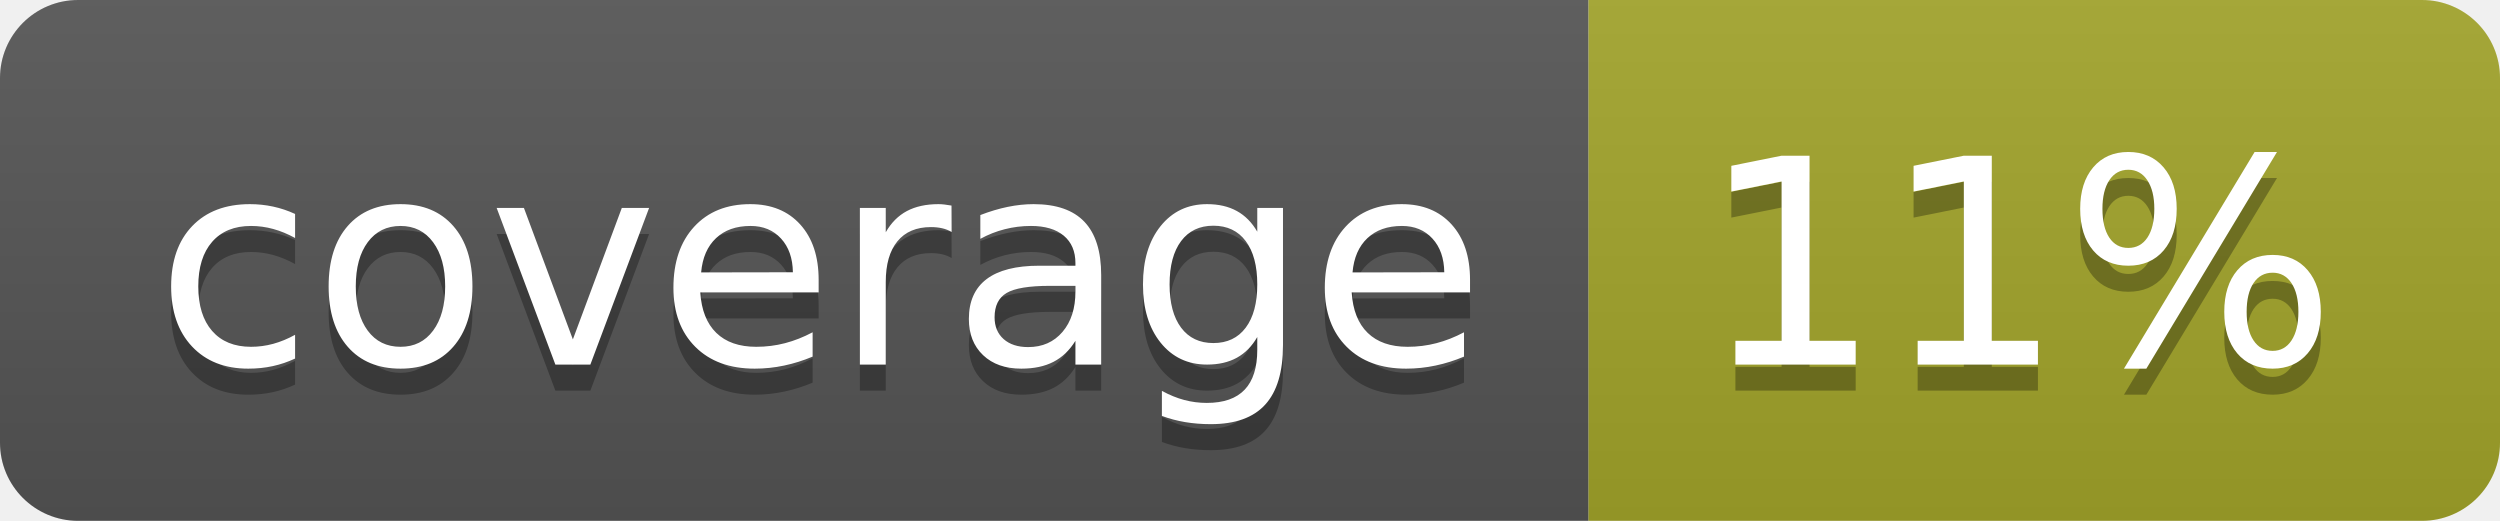
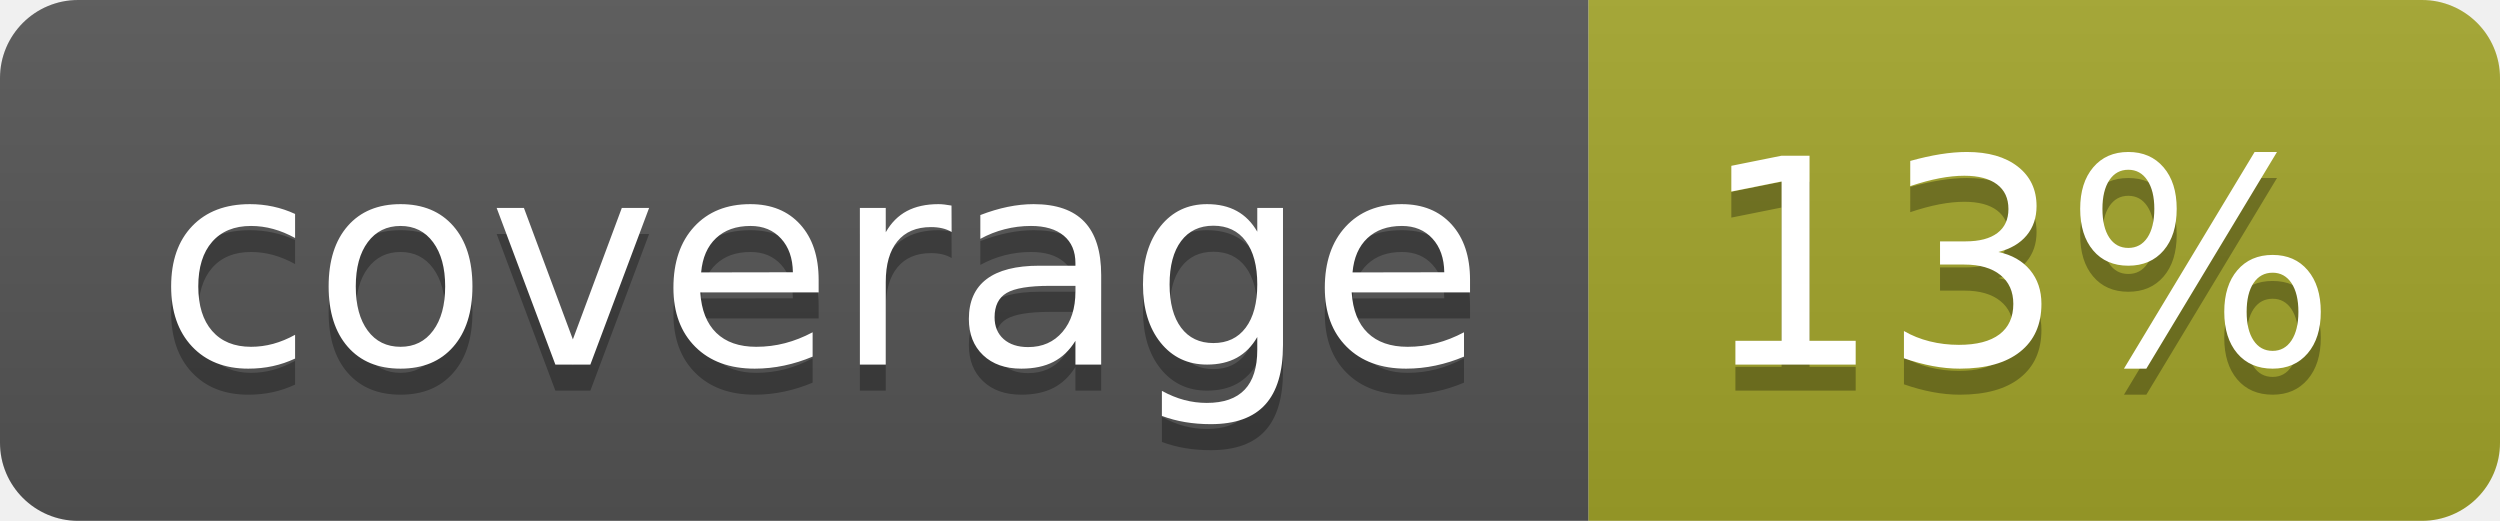
<svg xmlns="http://www.w3.org/2000/svg" width="96" height="20">
  <linearGradient id="b" x2="0" y2="100%">
    <stop offset="0" stop-color="#bbb" stop-opacity=".1" />
    <stop offset="1" stop-opacity=".1" />
  </linearGradient>
  <clipPath id="a">
    <rect width="96" height="20" rx="3" fill="#fff" />
  </clipPath>
  <g clip-path="url(#a)">
    <path fill="#555" d="M0 0h61v20H0z" />
    <path fill="#A3A52A" d="M61 0h35v20H61z" />
    <path fill="url(#b)" d="M0 0h96v20H0z" />
  </g>
  <g fill="#fff" text-anchor="middle" font-family="DejaVu Sans,Verdana,Geneva,sans-serif" font-size="110">
    <text x="315" y="150" fill="#010101" fill-opacity=".3" transform="scale(.1)" textLength="510">coverage</text>
    <text x="315" y="140" transform="scale(.1)" textLength="510">coverage</text>
-     <text x="775" y="150" fill="#010101" fill-opacity=".3" transform="scale(.1)" textLength="250">11%</text>
-     <text x="775" y="140" transform="scale(.1)" textLength="250">11%</text>
+     <text x="775" y="150" fill="#010101" fill-opacity=".3" transform="scale(.1)" textLength="250">13%</text>
+     <text x="775" y="140" transform="scale(.1)" textLength="250">13%</text>
  </g>
</svg>
